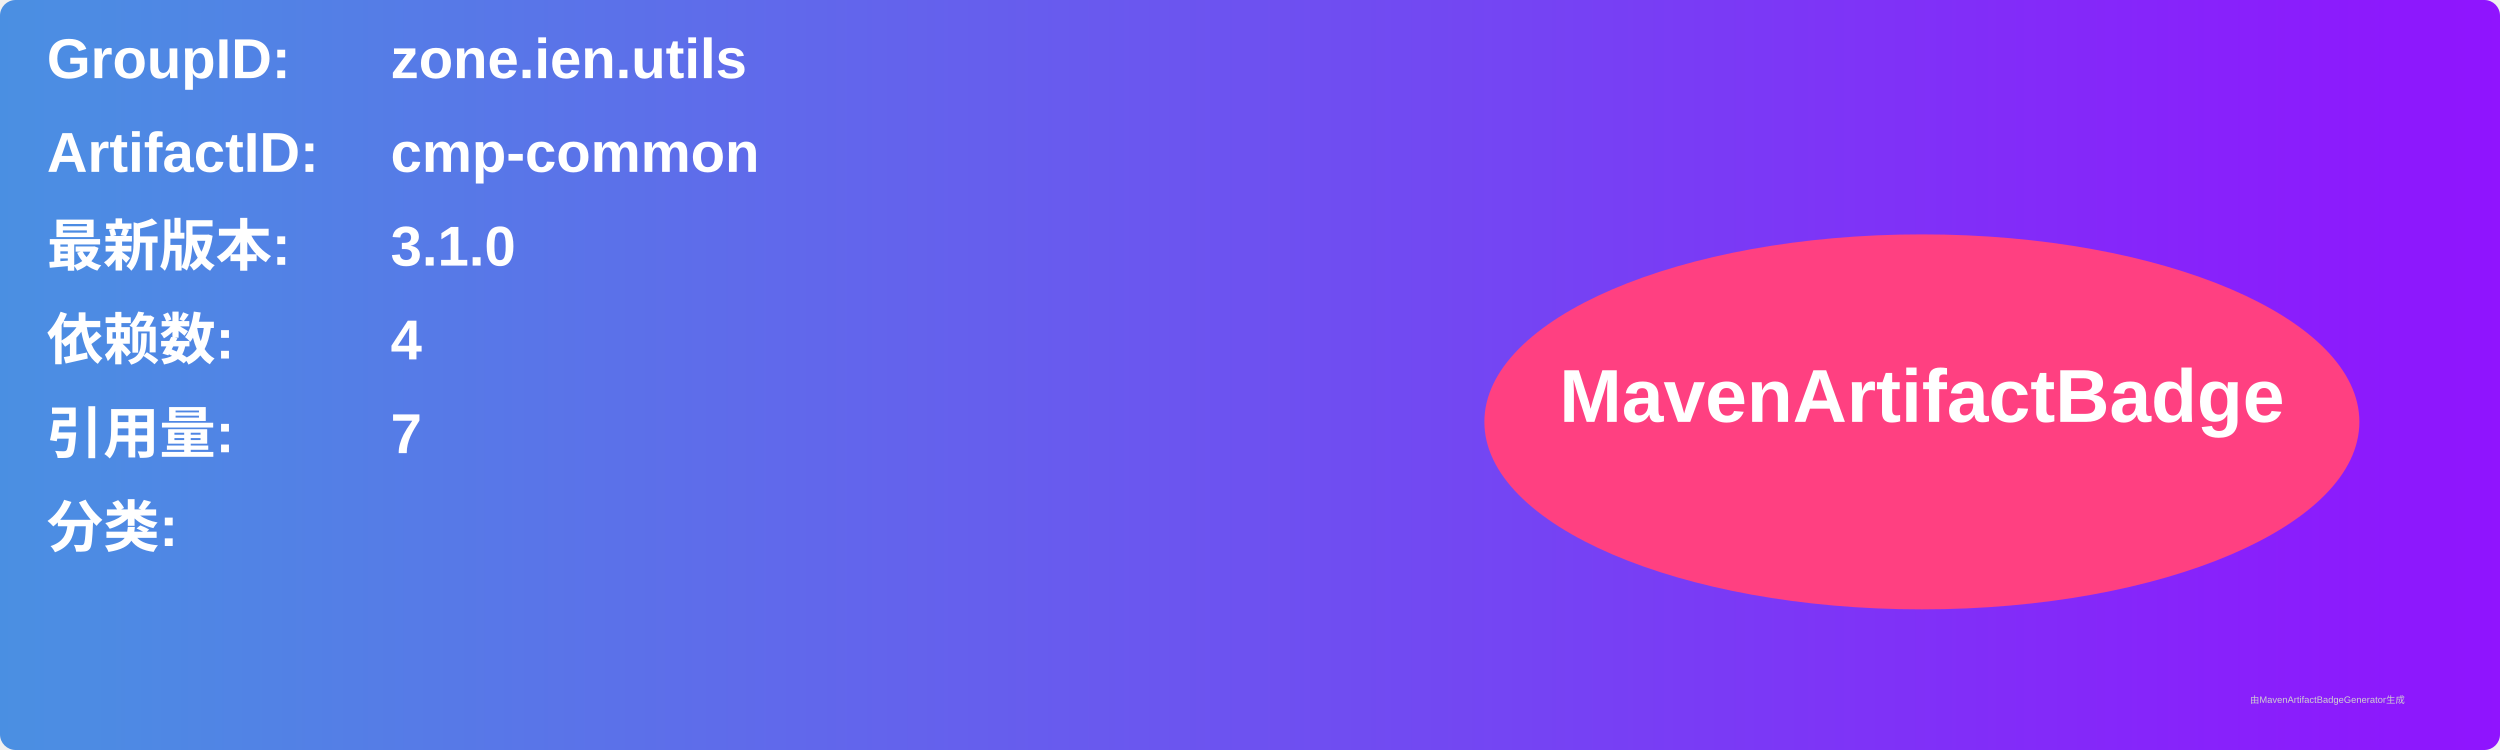
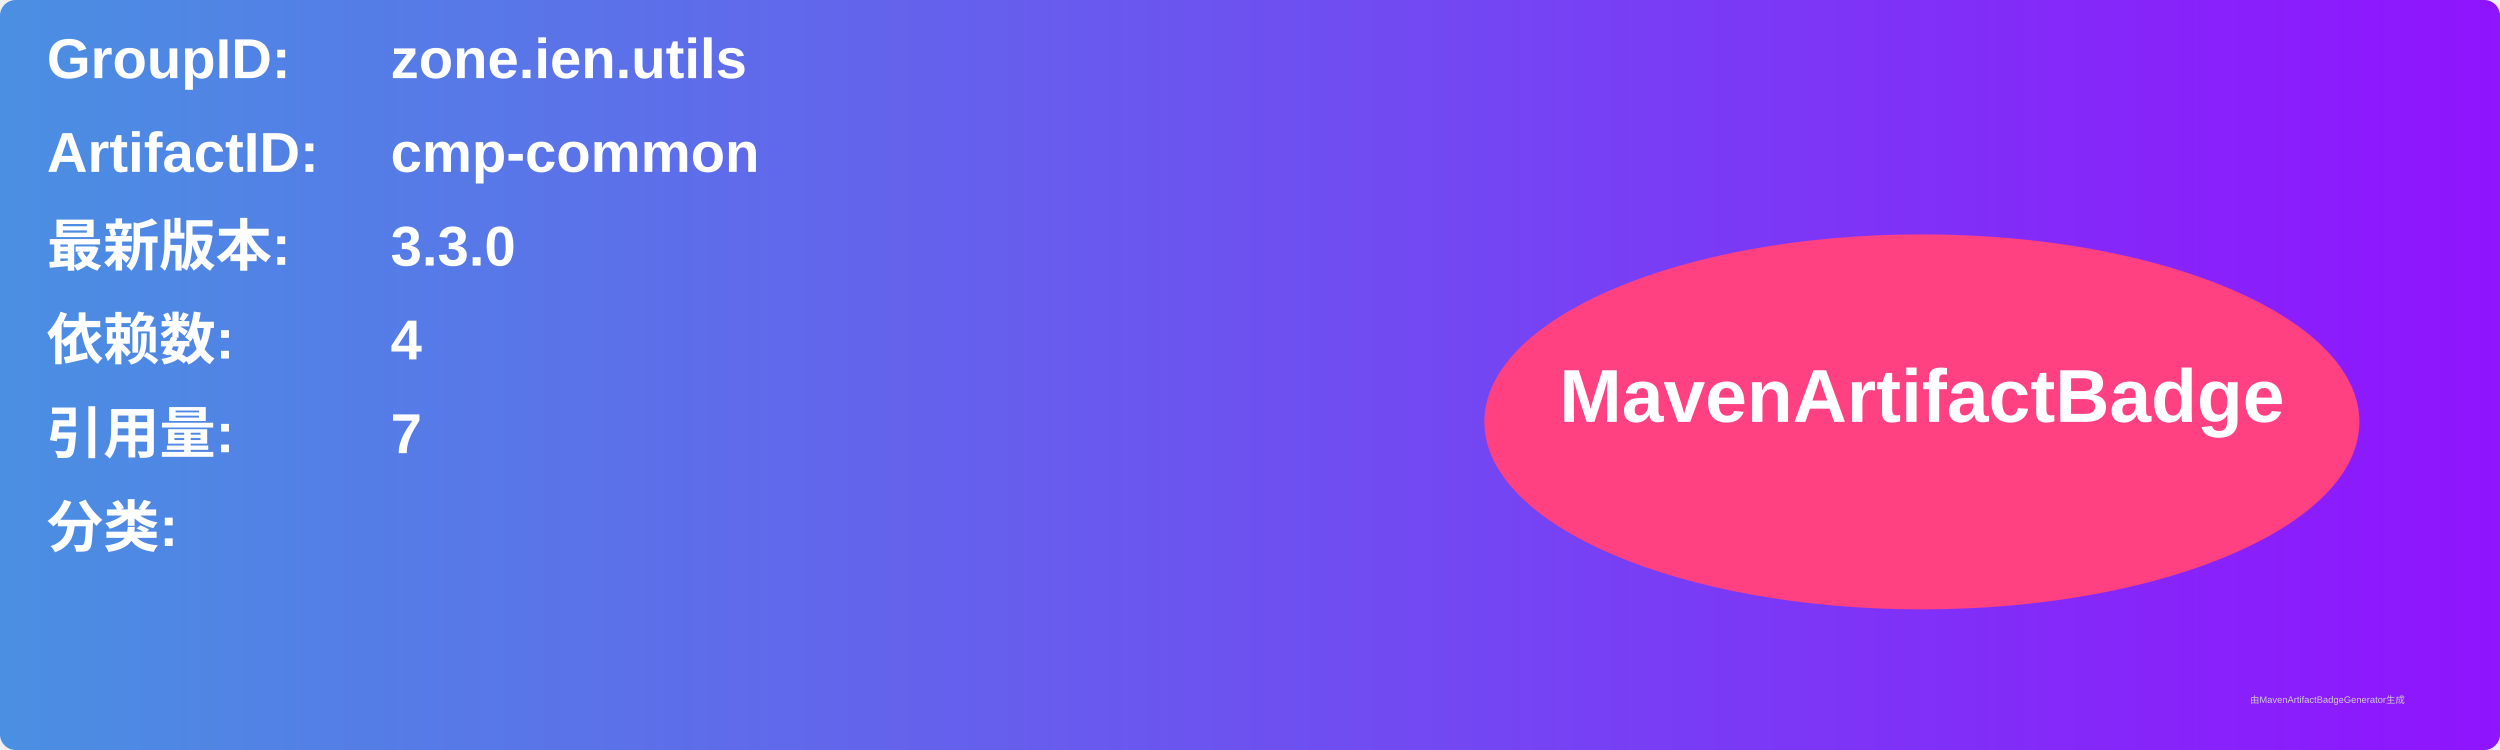
<svg xmlns="http://www.w3.org/2000/svg" width="800" height="240" viewBox="0 0 800 240">
  <linearGradient id="grad" x1="0%" y1="0%" x2="100%" y2="0%">
    <stop offset="0%" stop-color="#4a90e2" />
    <stop offset="100%" stop-color="#9013fe" />
  </linearGradient>
  <rect width="100%" height="100%" rx="5" ry="5" fill="url(#grad)" />
  <g transform="translate(15, 15)">
    <text x="0" y="10" font-family="Arial" font-size="18" fill="white" font-weight="bold" width="260">GroupID:</text>
    <text x="110" y="10" font-family="Arial" font-size="18" fill="white" font-weight="bold" width="460">zone.ien.utils</text>
    <text x="0" y="40" font-family="Arial" font-size="18" fill="white" font-weight="bold" width="260">ArtifactID:</text>
    <text x="110" y="40" font-family="Arial" font-size="18" fill="white" font-weight="bold" width="460">cmp-common</text>
    <text x="0" y="70" font-family="Arial" font-size="18" fill="white" font-weight="bold">最新版本:</text>
    <text x="110" y="70" font-family="Arial" font-size="18" fill="white" font-weight="bold">
-       <tspan font-weight="bold">3.1.0</tspan>
+       <tspan font-weight="bold">3.3.0</tspan>
    </text>
    <text x="0" y="100" font-family="Arial" font-size="18" fill="white" font-weight="bold">依赖数: </text>
    <text x="110" y="100" font-family="Arial" font-size="18" fill="white">
      <tspan font-weight="bold">4</tspan>
    </text>
    <text x="0" y="130" font-family="Arial" font-size="18" fill="white" font-weight="bold">引用量: </text>
    <text x="110" y="130" font-family="Arial" font-size="18" fill="white">
      <tspan font-weight="bold">7</tspan>
    </text>
    <text x="0" y="160" font-family="Arial" font-size="18" fill="white" font-weight="bold">分类:</text>
    <text x="10" y="190" font-family="Arial" font-size="10" fill="white">
      <tspan font-weight="bold" />
    </text>
    <ellipse cx="600" cy="120" rx="140" ry="60" fill="#ff4081" />
    <text x="600" y="120" text-anchor="middle" font-family="Arial" font-size="24" fill="white" font-weight="bold">MavenArtifactBadge</text>
  </g>
  <text x="720" y="225" font-family="Arial" font-size="3" fill="#d0d0d0">由MavenArtifactBadgeGenerator生成</text>
</svg>
